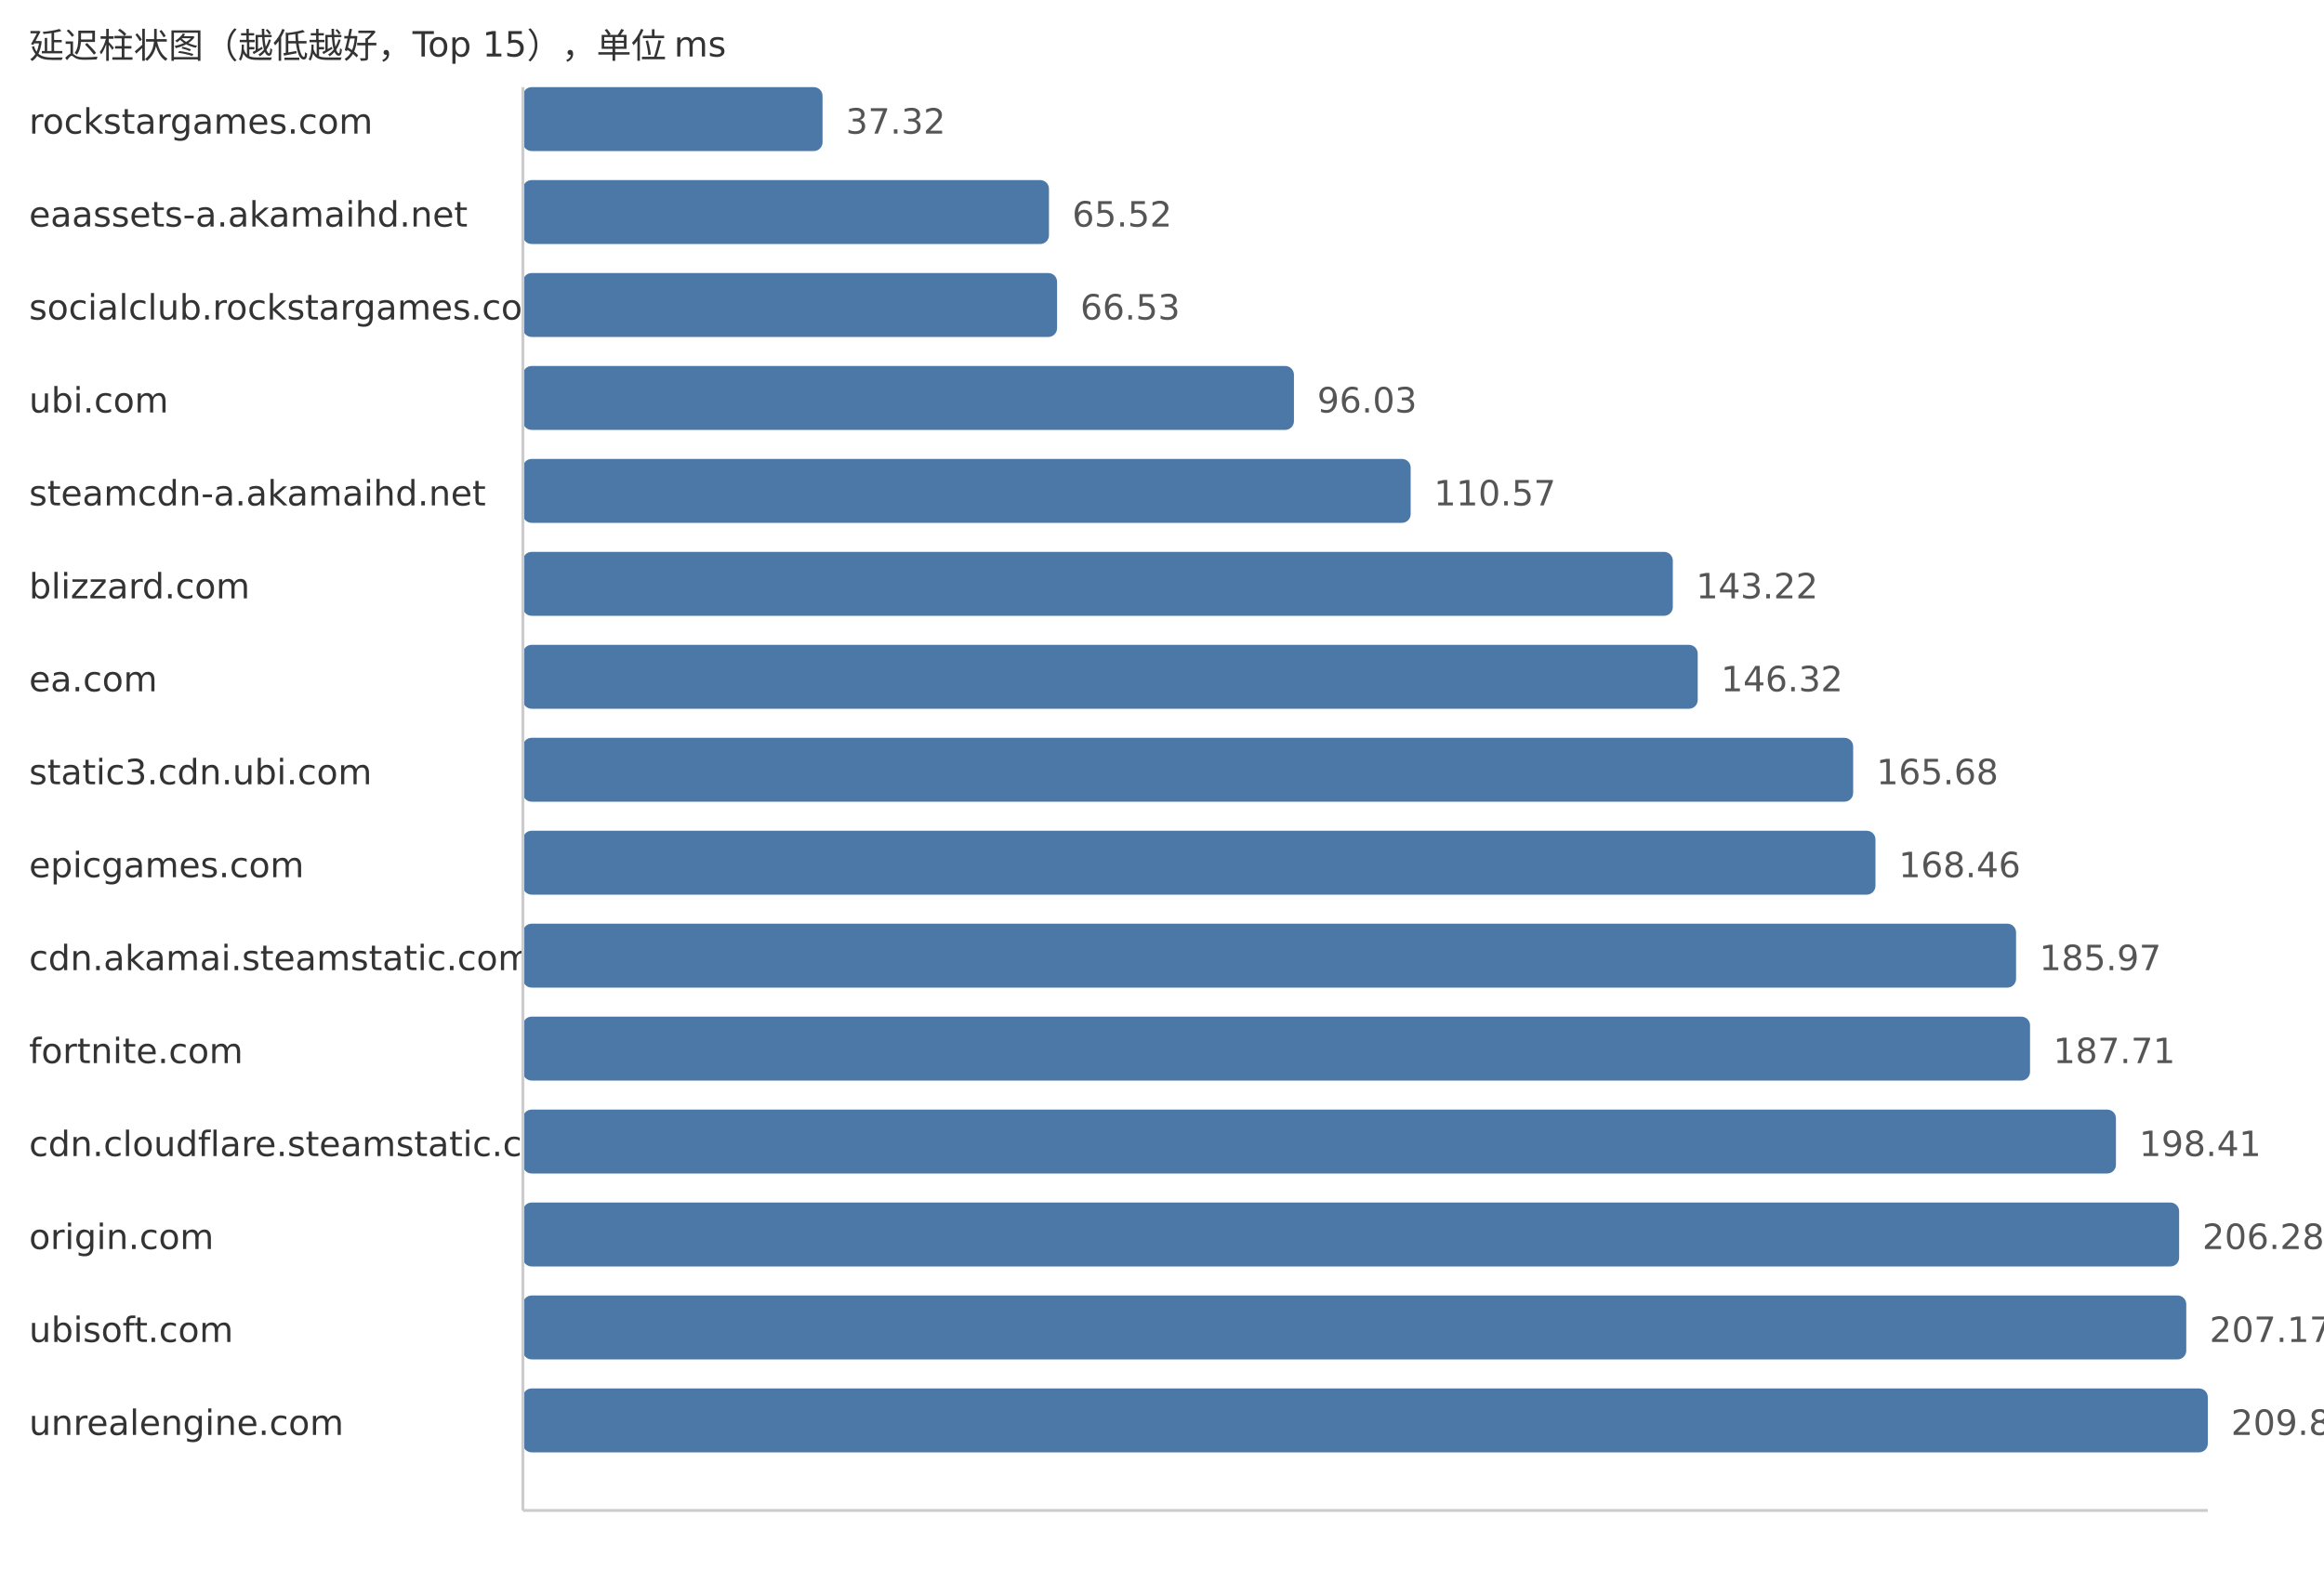
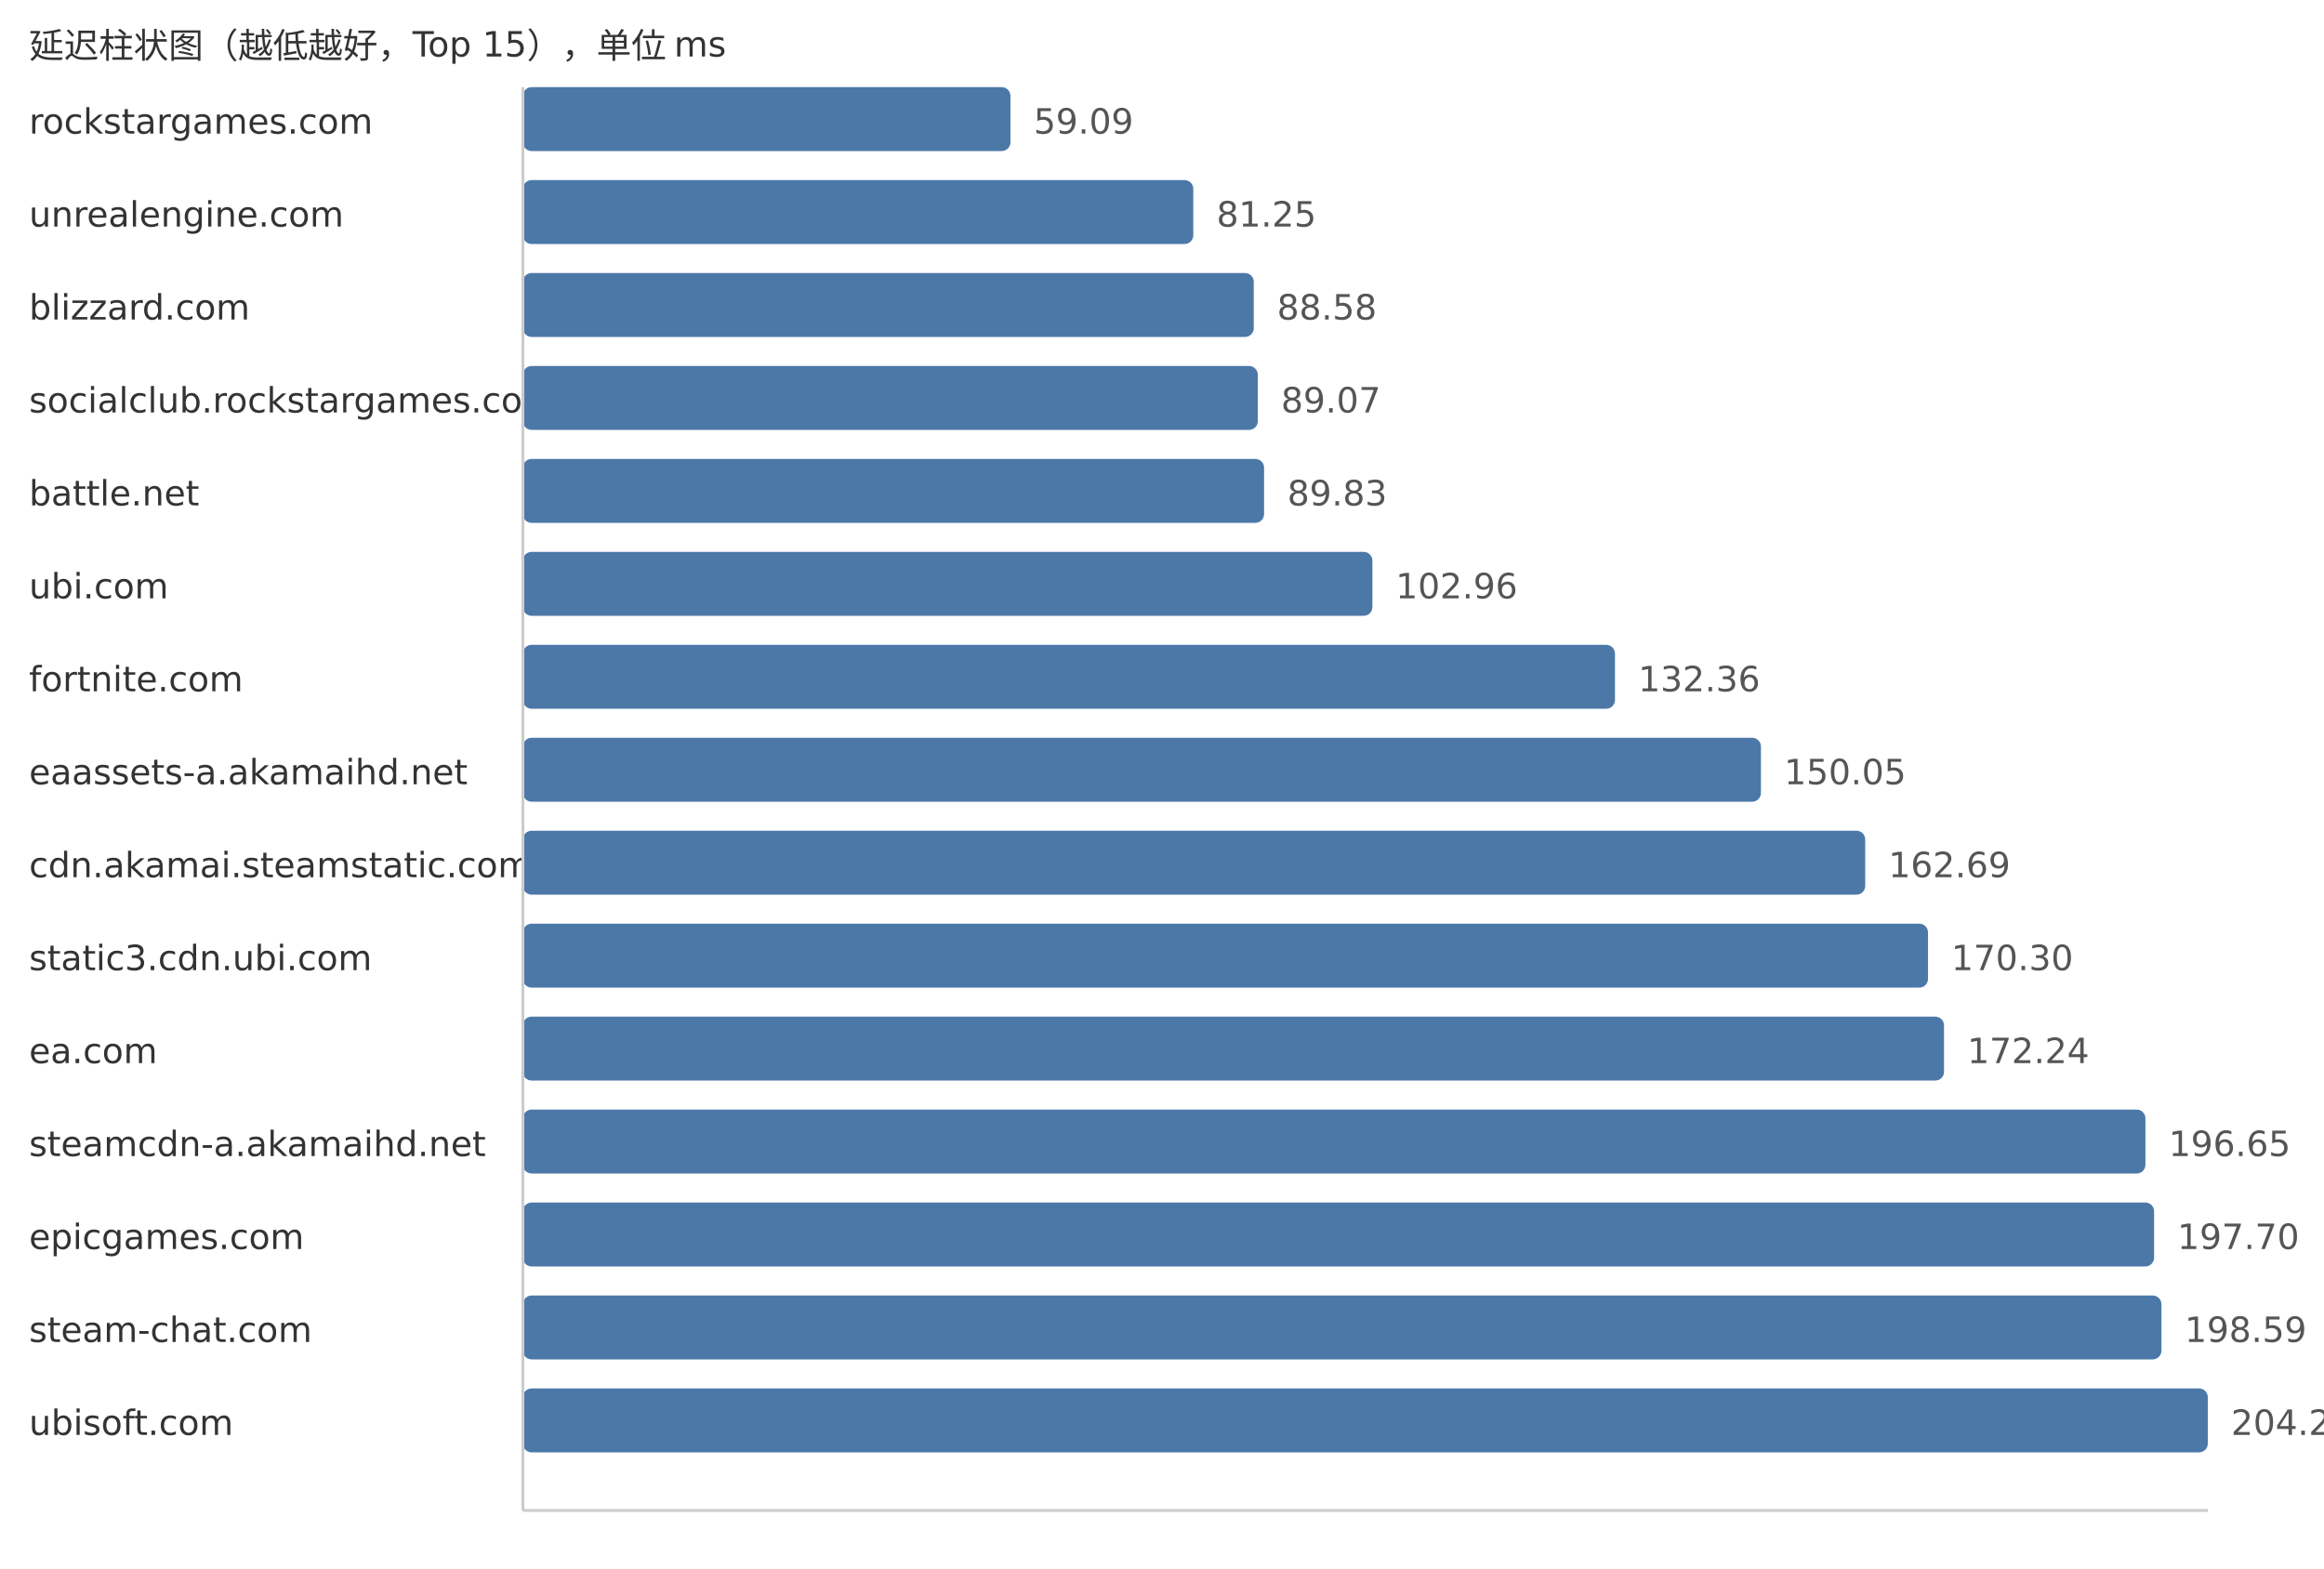
<svg xmlns="http://www.w3.org/2000/svg" width="800" height="540">
  <style> .label{font-family:DejaVu Sans,Verdana,Geneva,sans-serif;font-size:12px;fill:#333} .value{font-family:DejaVu Sans,Verdana,Geneva,sans-serif;font-size:12px;fill:#555} </style>
  <text x="10" y="20" class="label">延迟柱状图（越低越好，Top 15），单位 ms</text>
  <text x="10" y="46" class="label">rockstargames.com</text>
-   <rect x="180" y="30" width="103.15" height="22" fill="#4c78a8" rx="3" />
-   <text x="291.15" y="46" class="value">37.32</text>
-   <text x="10" y="78" class="label">eaassets-a.akamaihd.net</text>
-   <rect x="180" y="62" width="181.09" height="22" fill="#4c78a8" rx="3" />
-   <text x="369.09" y="78" class="value">65.52</text>
-   <text x="10" y="110" class="label">socialclub.rockstargames.com</text>
-   <rect x="180" y="94" width="183.88" height="22" fill="#4c78a8" rx="3" />
-   <text x="371.88" y="110" class="value">66.53</text>
-   <text x="10" y="142" class="label">ubi.com</text>
-   <rect x="180" y="126" width="265.42" height="22" fill="#4c78a8" rx="3" />
-   <text x="453.42" y="142" class="value">96.03</text>
-   <text x="10" y="174" class="label">steamcdn-a.akamaihd.net</text>
-   <rect x="180" y="158" width="305.6" height="22" fill="#4c78a8" rx="3" />
-   <text x="493.6" y="174" class="value">110.57</text>
-   <text x="10" y="206" class="label">blizzard.com</text>
-   <rect x="180" y="190" width="395.84" height="22" fill="#4c78a8" rx="3" />
-   <text x="583.84" y="206" class="value">143.22</text>
-   <text x="10" y="238" class="label">ea.com</text>
-   <rect x="180" y="222" width="404.41" height="22" fill="#4c78a8" rx="3" />
-   <text x="592.41" y="238" class="value">146.32</text>
-   <text x="10" y="270" class="label">static3.cdn.ubi.com</text>
-   <rect x="180" y="254" width="457.92" height="22" fill="#4c78a8" rx="3" />
-   <text x="645.92" y="270" class="value">165.68</text>
-   <text x="10" y="302" class="label">epicgames.com</text>
-   <rect x="180" y="286" width="465.6" height="22" fill="#4c78a8" rx="3" />
-   <text x="653.6" y="302" class="value">168.46</text>
-   <text x="10" y="334" class="label">cdn.akamai.steamstatic.com</text>
-   <rect x="180" y="318" width="514.0" height="22" fill="#4c78a8" rx="3" />
-   <text x="702.0" y="334" class="value">185.97</text>
-   <text x="10" y="366" class="label">fortnite.com</text>
-   <rect x="180" y="350" width="518.81" height="22" fill="#4c78a8" rx="3" />
-   <text x="706.81" y="366" class="value">187.71</text>
-   <text x="10" y="398" class="label">cdn.cloudflare.steamstatic.com</text>
-   <rect x="180" y="382" width="548.38" height="22" fill="#4c78a8" rx="3" />
-   <text x="736.38" y="398" class="value">198.41</text>
-   <text x="10" y="430" class="label">origin.com</text>
-   <rect x="180" y="414" width="570.13" height="22" fill="#4c78a8" rx="3" />
-   <text x="758.13" y="430" class="value">206.28</text>
-   <text x="10" y="462" class="label">ubisoft.com</text>
-   <rect x="180" y="446" width="572.59" height="22" fill="#4c78a8" rx="3" />
-   <text x="760.59" y="462" class="value">207.17</text>
-   <text x="10" y="494" class="label">unrealengine.com</text>
+   <rect x="180" y="30" width="167.83" height="22" fill="#4c78a8" rx="3" />
+   <text x="355.83" y="46" class="value">59.09</text>
+   <text x="10" y="78" class="label">unrealengine.com</text>
+   <rect x="180" y="62" width="230.77" height="22" fill="#4c78a8" rx="3" />
+   <text x="418.77" y="78" class="value">81.25</text>
+   <text x="10" y="110" class="label">blizzard.com</text>
+   <rect x="180" y="94" width="251.59" height="22" fill="#4c78a8" rx="3" />
+   <text x="439.59" y="110" class="value">88.58</text>
+   <text x="10" y="142" class="label">socialclub.rockstargames.com</text>
+   <rect x="180" y="126" width="252.98" height="22" fill="#4c78a8" rx="3" />
+   <text x="440.98" y="142" class="value">89.07</text>
+   <text x="10" y="174" class="label">battle.net</text>
+   <rect x="180" y="158" width="255.14" height="22" fill="#4c78a8" rx="3" />
+   <text x="443.14" y="174" class="value">89.83</text>
+   <text x="10" y="206" class="label">ubi.com</text>
+   <rect x="180" y="190" width="292.43" height="22" fill="#4c78a8" rx="3" />
+   <text x="480.43" y="206" class="value">102.96</text>
+   <text x="10" y="238" class="label">fortnite.com</text>
+   <rect x="180" y="222" width="375.93" height="22" fill="#4c78a8" rx="3" />
+   <text x="563.93" y="238" class="value">132.36</text>
+   <text x="10" y="270" class="label">eaassets-a.akamaihd.net</text>
+   <rect x="180" y="254" width="426.17" height="22" fill="#4c78a8" rx="3" />
+   <text x="614.17" y="270" class="value">150.05</text>
+   <text x="10" y="302" class="label">cdn.akamai.steamstatic.com</text>
+   <rect x="180" y="286" width="462.07" height="22" fill="#4c78a8" rx="3" />
+   <text x="650.07" y="302" class="value">162.69</text>
+   <text x="10" y="334" class="label">static3.cdn.ubi.com</text>
+   <rect x="180" y="318" width="483.69" height="22" fill="#4c78a8" rx="3" />
+   <text x="671.69" y="334" class="value">170.30</text>
+   <text x="10" y="366" class="label">ea.com</text>
+   <rect x="180" y="350" width="489.2" height="22" fill="#4c78a8" rx="3" />
+   <text x="677.2" y="366" class="value">172.24</text>
+   <text x="10" y="398" class="label">steamcdn-a.akamaihd.net</text>
+   <rect x="180" y="382" width="558.53" height="22" fill="#4c78a8" rx="3" />
+   <text x="746.53" y="398" class="value">196.65</text>
+   <text x="10" y="430" class="label">epicgames.com</text>
+   <rect x="180" y="414" width="561.51" height="22" fill="#4c78a8" rx="3" />
+   <text x="749.51" y="430" class="value">197.70</text>
+   <text x="10" y="462" class="label">steam-chat.com</text>
+   <rect x="180" y="446" width="564.04" height="22" fill="#4c78a8" rx="3" />
+   <text x="752.04" y="462" class="value">198.59</text>
+   <text x="10" y="494" class="label">ubisoft.com</text>
  <rect x="180" y="478" width="580.0" height="22" fill="#4c78a8" rx="3" />
-   <text x="768.0" y="494" class="value">209.85</text>
+   <text x="768.0" y="494" class="value">204.21</text>
  <line x1="180" y1="30" x2="180" y2="520" stroke="#ccc" />
  <line x1="180" y1="520" x2="760" y2="520" stroke="#ccc" />
</svg>
